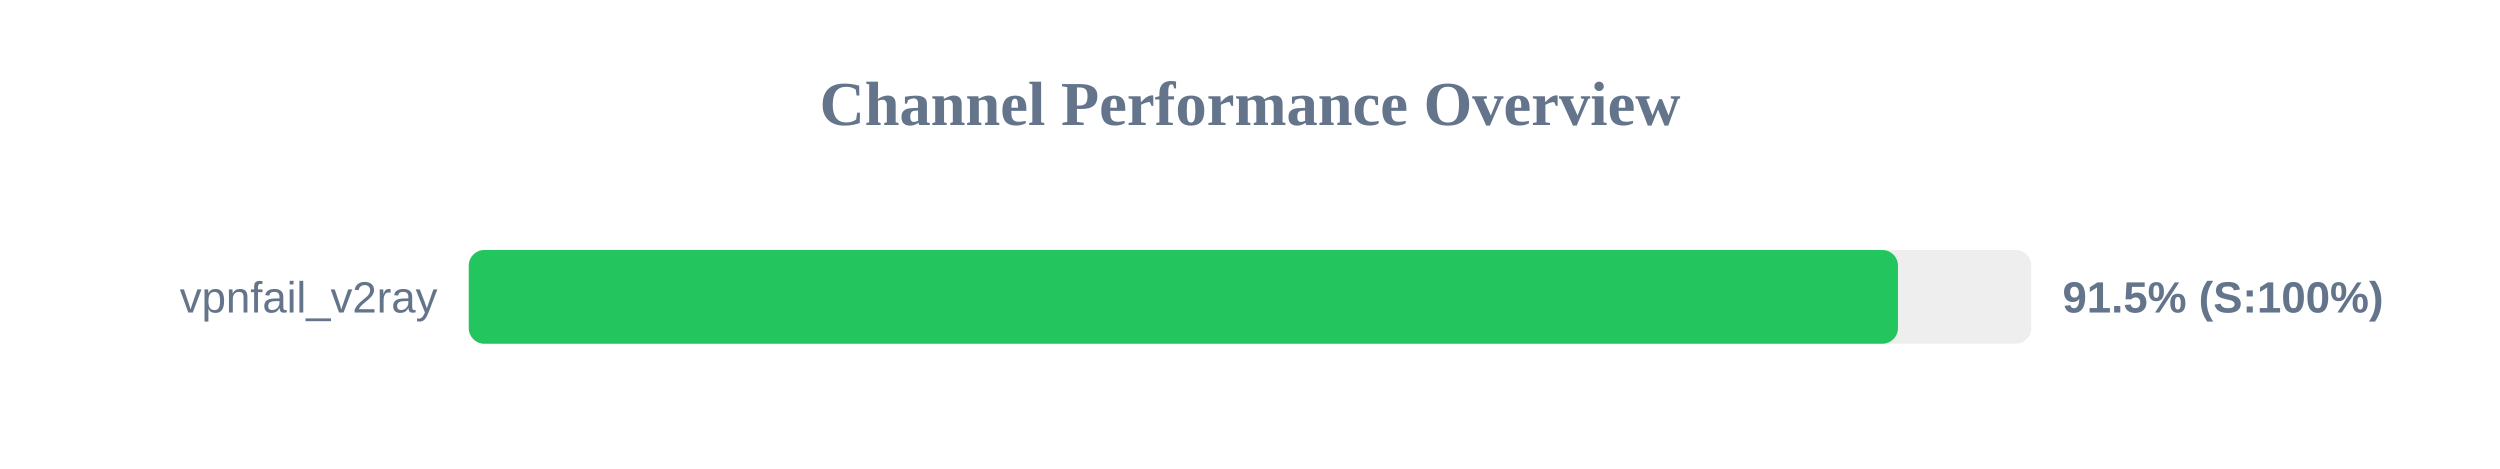
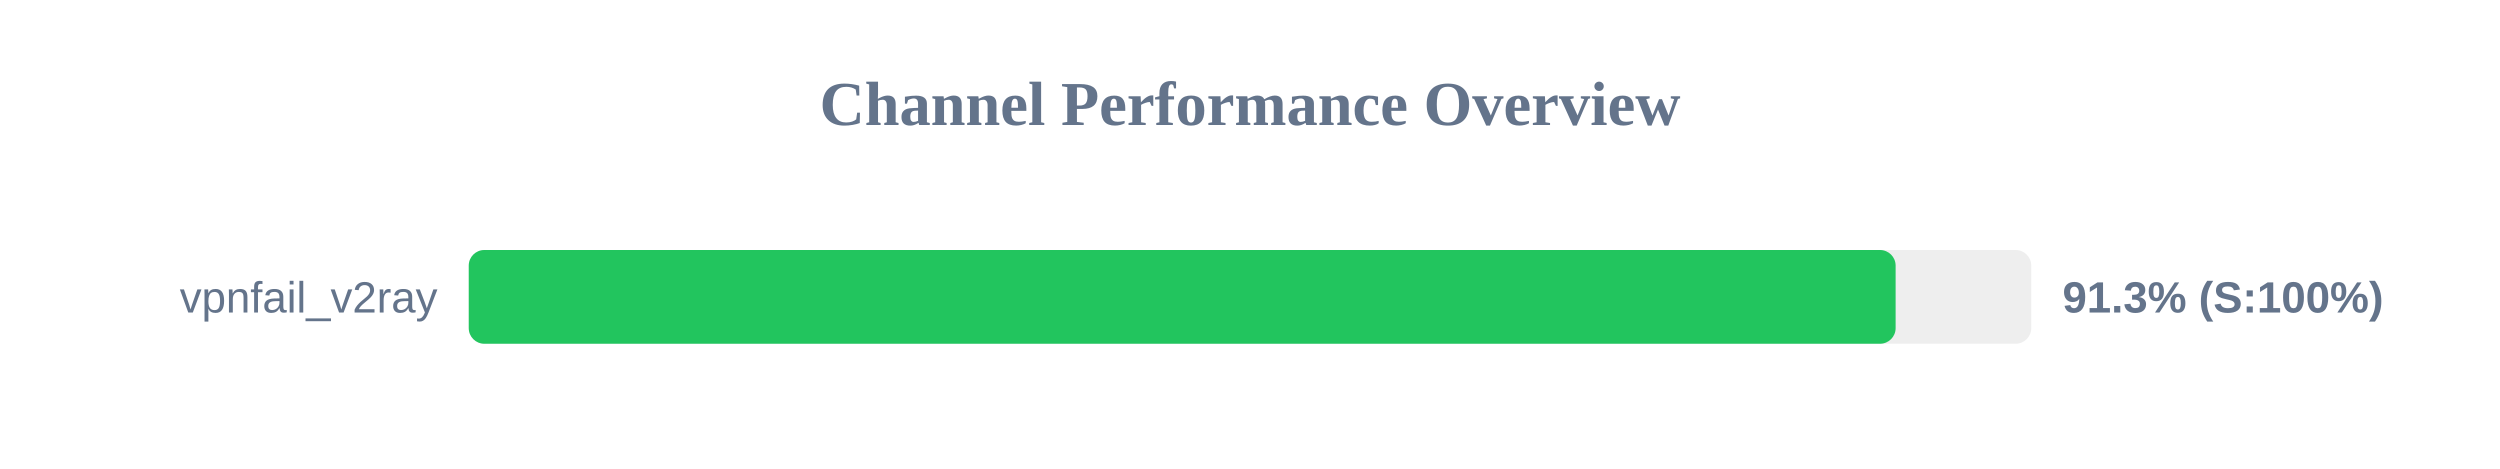
<svg xmlns="http://www.w3.org/2000/svg" width="800" height="150" version="1.1">
  <style>
        .row { font: 14px Arial; fill: #64748b; }
        .score { font: bold 14px Arial; fill: #64748b; }
    </style>
  <text x="400" y="40" text-anchor="middle" font-size="20px" font-weight="bold" fill="#64748b">Channel Performance Overview</text>
  <rect x="150" y="80" width="500" height="30" fill="#eee" rx="5" />
-   <rect x="150" y="80" width="457.35" height="30" fill="#22c55e" rx="5" />
+   <rect x="150" y="80" width="456.6" height="30" fill="#22c55e" rx="5" />
  <text x="140" y="100" text-anchor="end" class="row">vpnfail_v2ray</text>
-   <text x="660" y="100" text-anchor="start" class="score">91.5% (S:100%)</text>
+   <text x="660" y="100" text-anchor="start" class="score">91.3% (S:100%)</text>
</svg>
